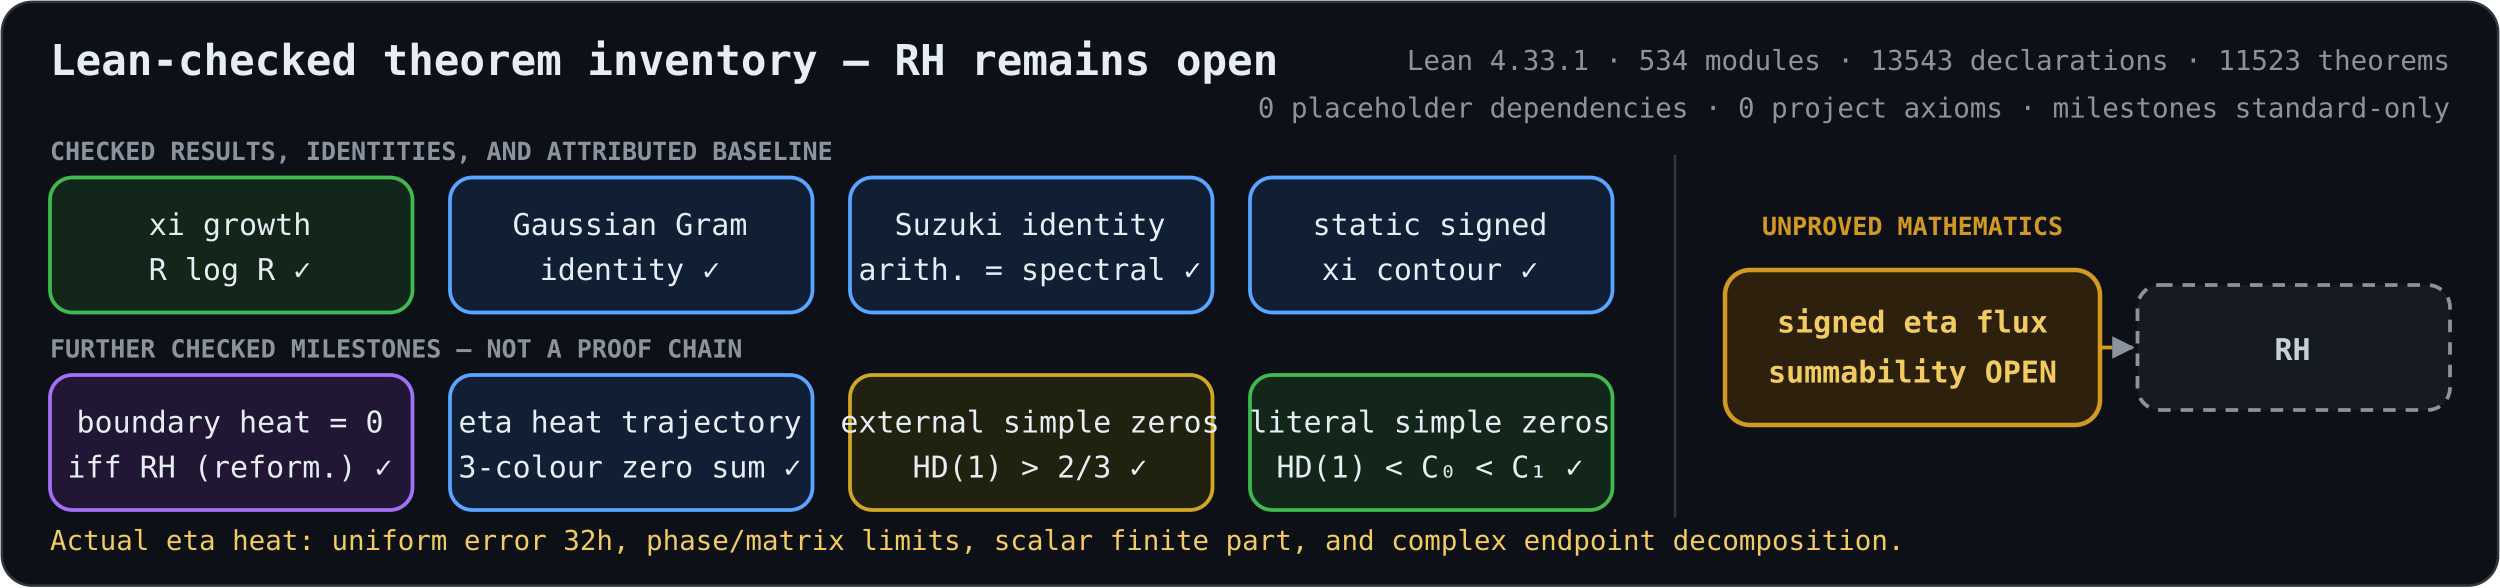
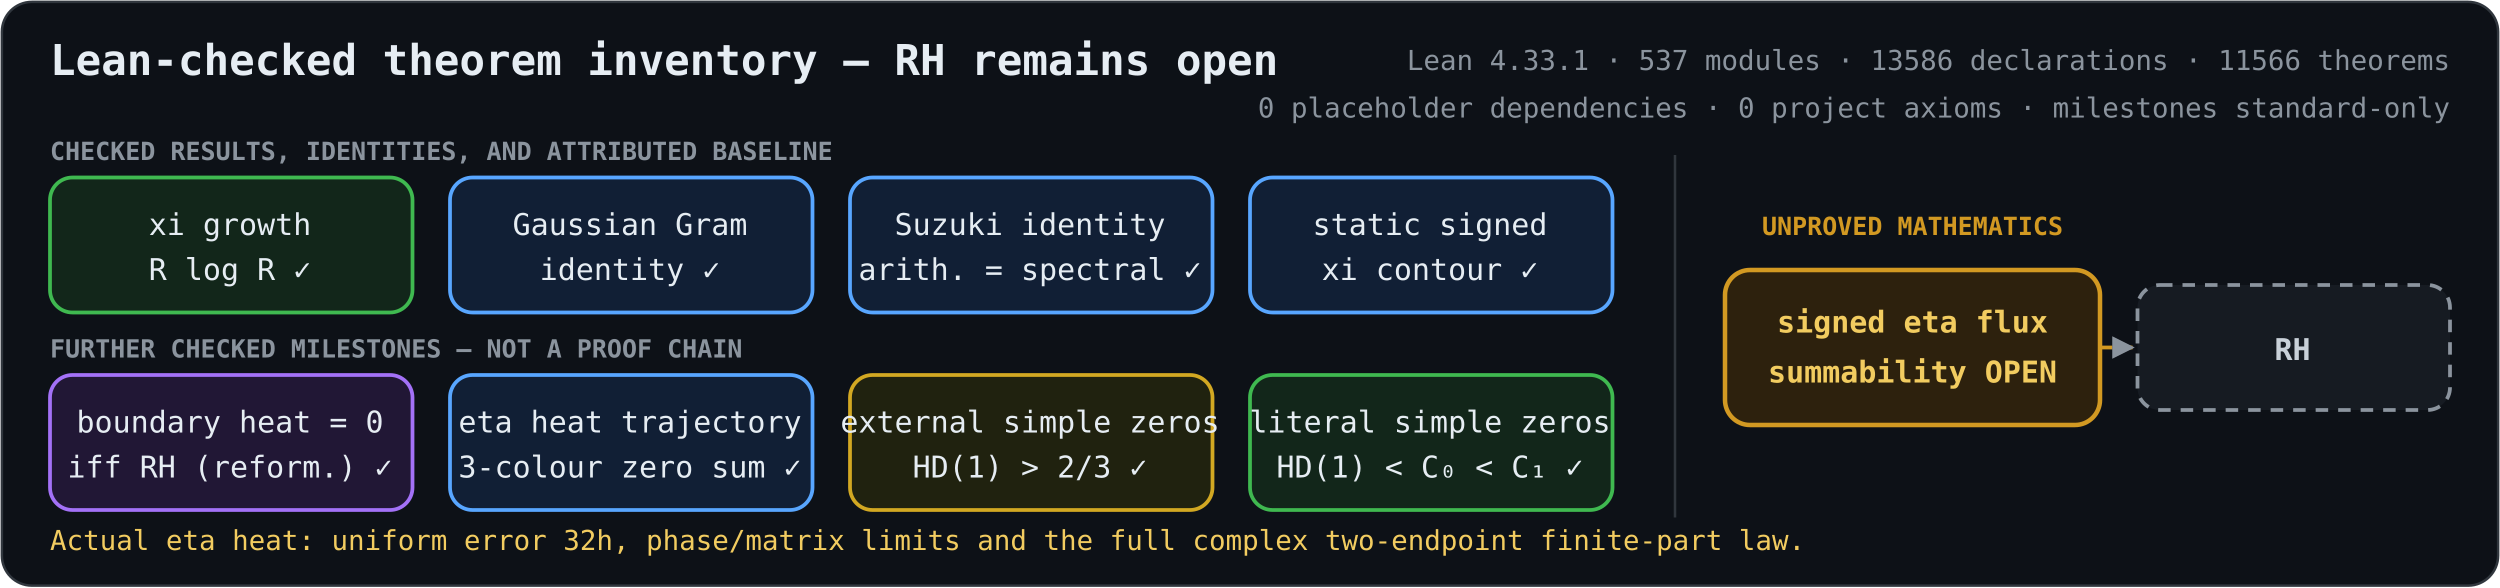
<svg xmlns="http://www.w3.org/2000/svg" role="img" aria-labelledby="title description" viewBox="0 0 1000 235">
  <defs>
    <marker id="arrow" viewBox="0 0 10 10" refX="9" refY="5" markerWidth="6" markerHeight="6" orient="auto-start-reverse">
      <path d="M 0 0 L 10 5 L 0 10 z" fill="#8b949e" />
    </marker>
    <style>
      .bg { fill: #0d1117; stroke: #30363d; }
      text { fill: #e6edf3; font-family: ui-monospace, SFMono-Regular, Menlo, Consolas, monospace; font-size: 12px; text-anchor: middle; }
      .heading { font-size: 17px; font-weight: 700; text-anchor: start; }
      .metrics { fill: #8b949e; font-size: 11px; text-anchor: end; }
      .proved rect { fill: #12261a; stroke: #3fb950; stroke-width: 1.5; }
      .proved.equivalence rect { fill: #211735; stroke: #a371f7; }
      .proved.bridge rect { fill: #111f35; stroke: #58a6ff; }
      .proved.external rect { fill: #20220f; stroke: #d2a822; }
      .open rect { fill: #2d210d; stroke: #d29922; stroke-width: 1.8; }
      .goal rect { fill: #161b22; stroke: #8b949e; stroke-width: 1.5; stroke-dasharray: 5 4; }
      .open text { fill: #f2cc60; font-weight: 700; }
      .goal text { fill: #c9d1d9; font-weight: 700; }
      .open-edge { fill: none; stroke: #d29922; stroke-width: 1.5; stroke-dasharray: 5 4; marker-end: url(#arrow); }
      .section { fill: #8b949e; font-size: 10px; font-weight: 700; text-anchor: start; }
      .gap-label { fill: #d29922; font-size: 10px; font-weight: 700; }
      .frontier { fill: #f2cc60; font-size: 11px; text-anchor: start; }
    </style>
  </defs>
  <rect class="bg" x="0.75" y="0.75" width="998.5" height="233.5" rx="12" />
  <text class="heading" x="20" y="30">Lean-checked theorem inventory — RH remains open</text>
-   <text class="metrics" x="980" y="28">Lean 4.33.1 · 534 modules · 13543 declarations · 11523 theorems</text>
+   <text class="metrics" x="980" y="28">Lean 4.33.1 · 537 modules · 13586 declarations · 11566 theorems</text>
  <text class="metrics" x="980" y="47">0 placeholder dependencies · 0 project axioms · milestones standard-only</text>
  <text class="section" x="20" y="64">CHECKED RESULTS, IDENTITIES, AND ATTRIBUTED BASELINE</text>
  <text class="section" x="20" y="143">FURTHER CHECKED MILESTONES — NOT A PROOF CHAIN</text>
  <line x1="670" y1="62" x2="670" y2="207" stroke="#30363d" />
  <text class="gap-label" x="765" y="94">UNPROVED MATHEMATICS</text>
  <path class="open-edge" d="M840 139 H853" />
  <g class="proved unconditional">
    <rect x="20" y="71" width="145" height="54" rx="9" />
    <text x="92" y="94">xi growth</text>
    <text x="92" y="112">R log R  ✓</text>
  </g>
  <g class="proved bridge">
    <rect x="180" y="71" width="145" height="54" rx="9" />
    <text x="252" y="94">Gaussian Gram</text>
    <text x="252" y="112">identity  ✓</text>
  </g>
  <g class="proved bridge">
    <rect x="340" y="71" width="145" height="54" rx="9" />
    <text x="412" y="94">Suzuki identity</text>
    <text x="412" y="112">arith. = spectral  ✓</text>
  </g>
  <g class="proved bridge">
    <rect x="500" y="71" width="145" height="54" rx="9" />
    <text x="572" y="94">static signed</text>
    <text x="572" y="112">xi contour  ✓</text>
  </g>
  <g class="proved equivalence">
    <rect x="20" y="150" width="145" height="54" rx="9" />
    <text x="92" y="173">boundary heat = 0</text>
    <text x="92" y="191">iff RH (reform.)  ✓</text>
  </g>
  <g class="proved bridge">
    <rect x="180" y="150" width="145" height="54" rx="9" />
    <text x="252" y="173">eta heat trajectory</text>
    <text x="252" y="191">3-colour zero sum  ✓</text>
  </g>
  <g class="proved external">
    <rect x="340" y="150" width="145" height="54" rx="9" />
    <text x="412" y="173">external simple zeros</text>
    <text x="412" y="191">HD(1) &gt; 2/3  ✓</text>
  </g>
  <g class="proved unconditional">
    <rect x="500" y="150" width="145" height="54" rx="9" />
    <text x="572" y="173">literal simple zeros</text>
    <text x="572" y="191">HD(1) &lt; C₀ &lt; C₁  ✓</text>
  </g>
  <g class="open">
    <rect x="690" y="108" width="150" height="62" rx="10" />
    <text x="765" y="133">signed eta flux</text>
    <text x="765" y="153">summability OPEN</text>
  </g>
  <g class="goal">
    <rect x="855" y="114" width="125" height="50" rx="9" />
    <text x="917" y="144">RH</text>
  </g>
-   <text class="frontier" x="20" y="220">Actual eta heat: uniform error 32h, phase/matrix limits, scalar finite part, and complex endpoint decomposition.</text>
+   <text class="frontier" x="20" y="220">Actual eta heat: uniform error 32h, phase/matrix limits and the full complex two-endpoint finite-part law.</text>
</svg>
